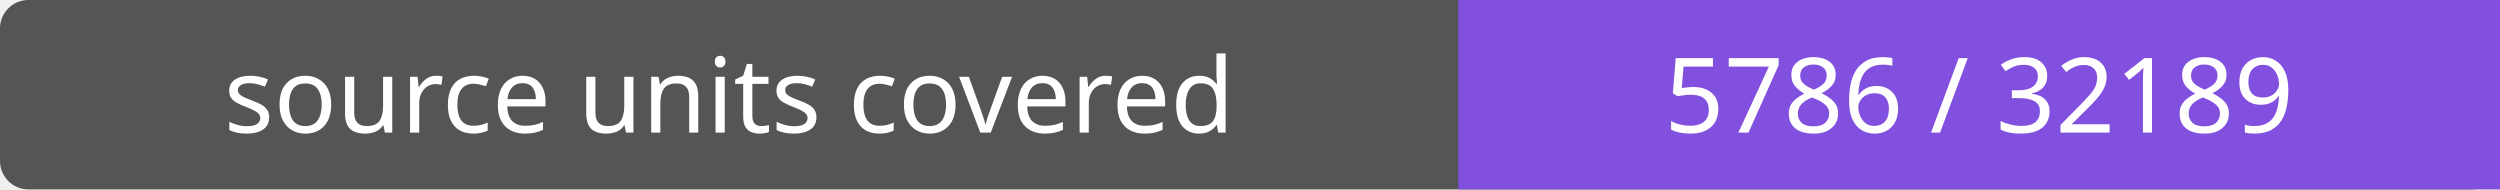
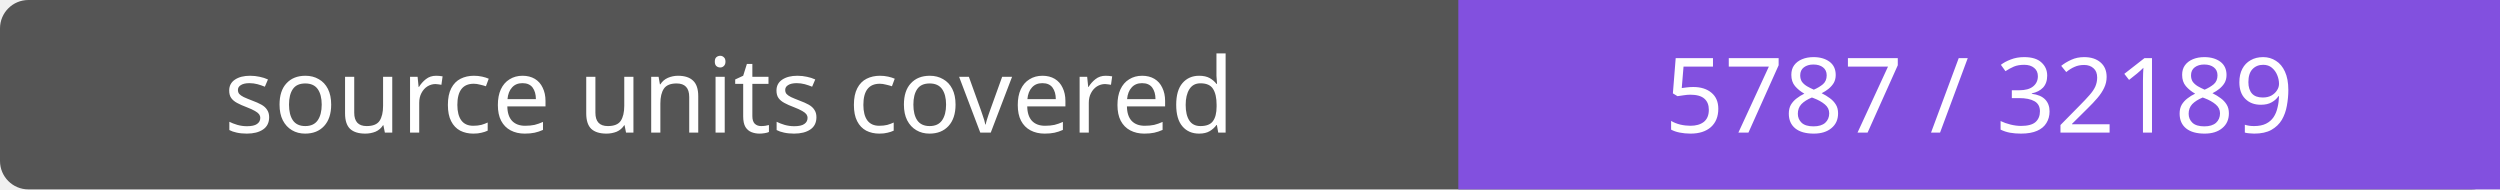
- <svg xmlns="http://www.w3.org/2000/svg" width="264" height="20" role="img" aria-label="source units covered: 5786 / 32189">
+ <svg xmlns="http://www.w3.org/2000/svg" width="264" height="20" role="img" aria-label="source units covered: 5787 / 32189">
  <rect width="264" height="20" rx="3" fill="#555" />
  <path fill="#8250df" d="M154 0h110v20H154z" />
  <g fill="#fff" text-anchor="middle" font-family="Verdana,sans-serif" font-size="11">
    <text x="77.0" y="14">source units covered</text>
-     <text x="209.0" y="14">5786 / 32189</text>
+     <text x="209.0" y="14">5787 / 32189</text>
  </g>
</svg>
